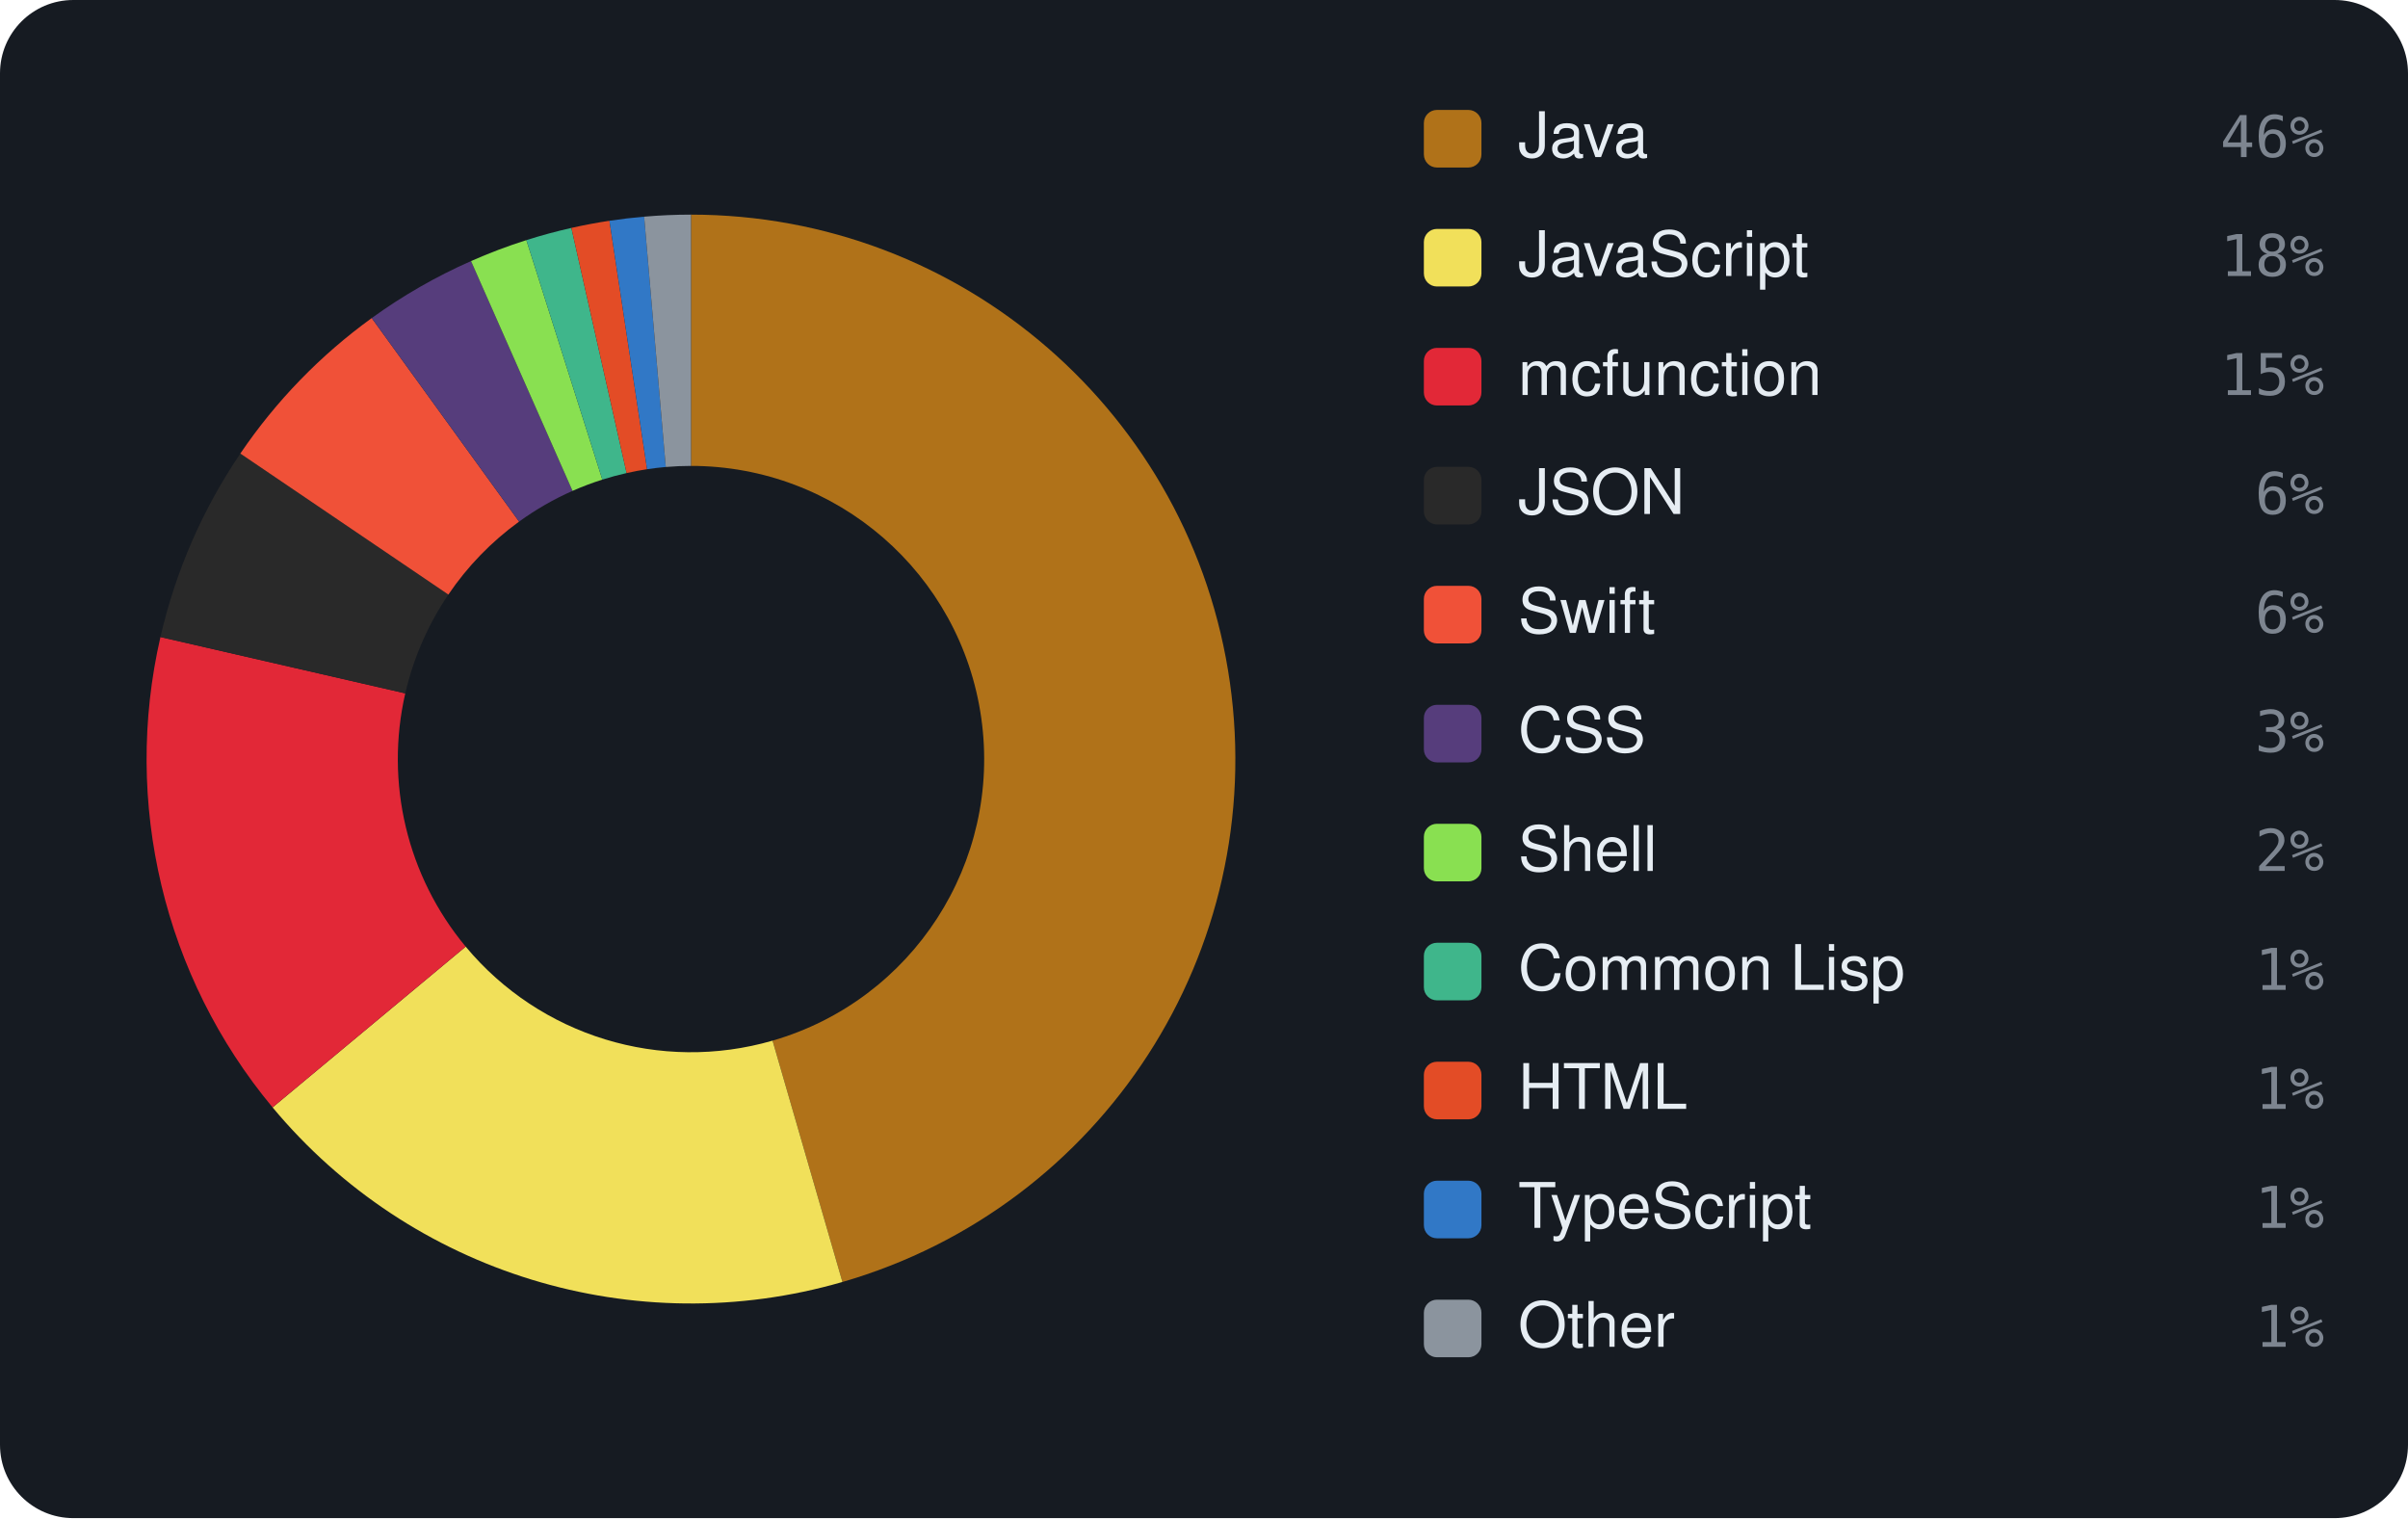
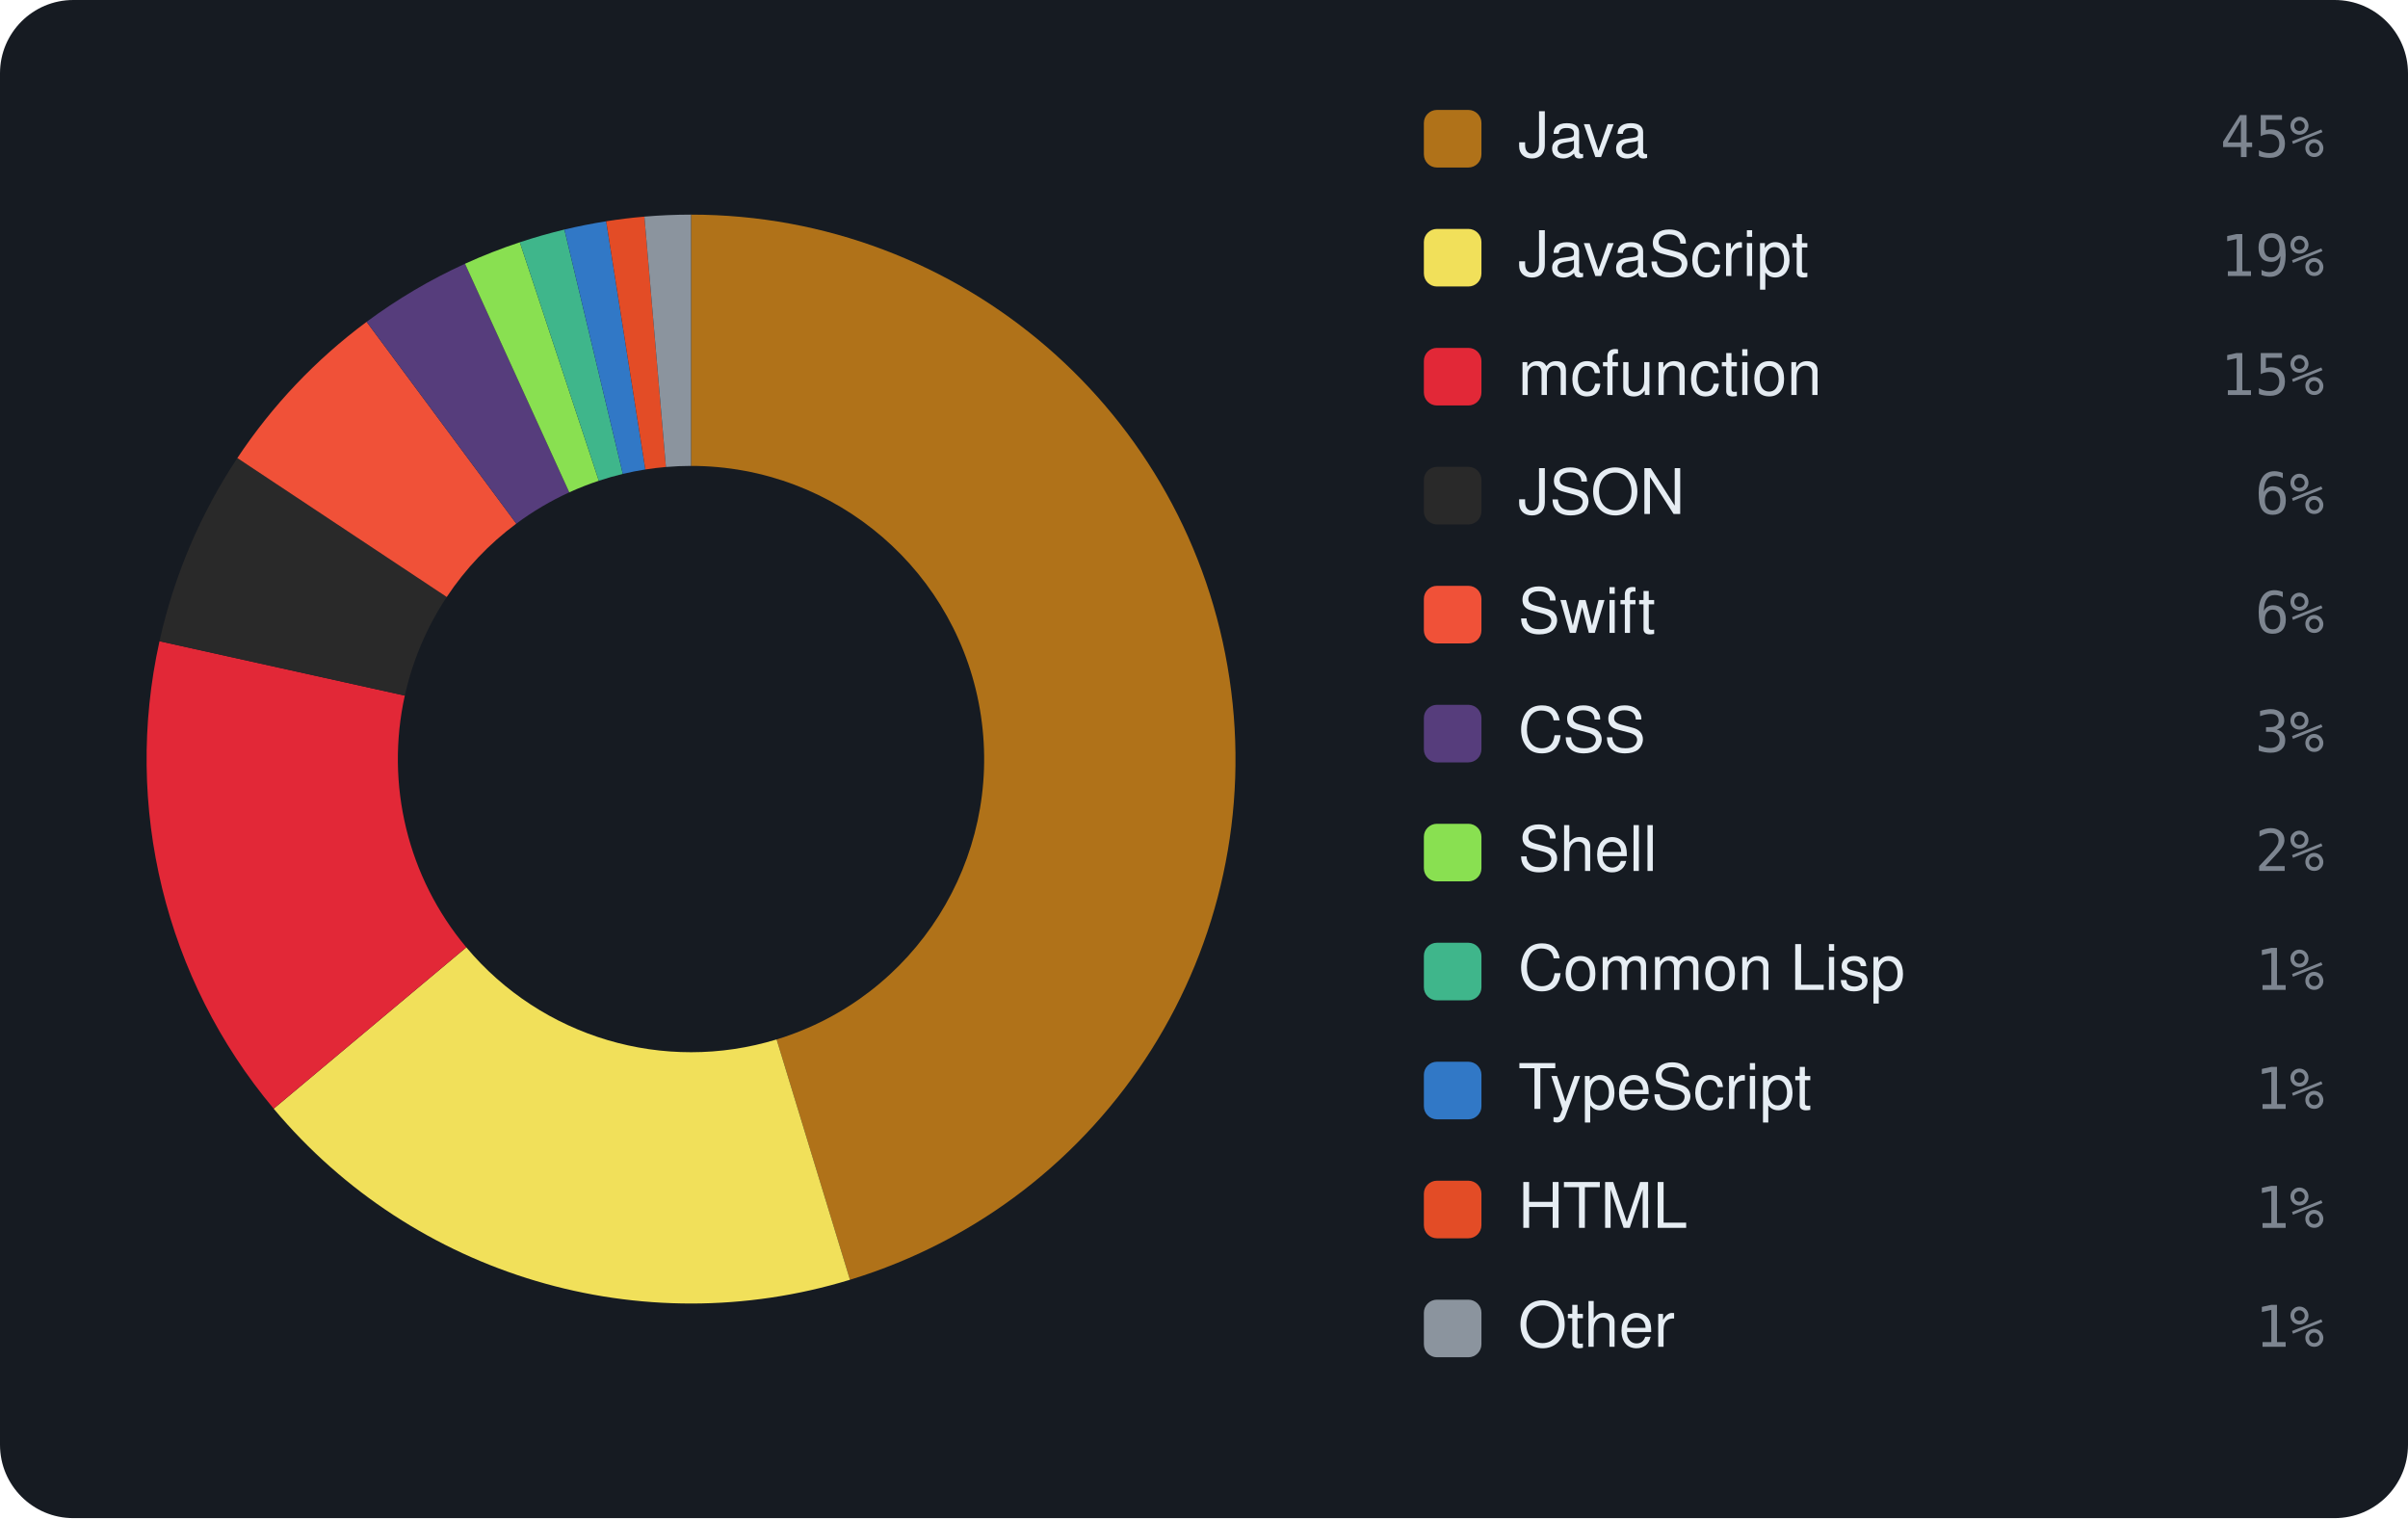
<svg xmlns="http://www.w3.org/2000/svg" viewBox="0 0 460 290" width="460" height="290" font-family="-apple-system,BlinkMacSystemFont,'Segoe UI',Helvetica,Arial,sans-serif">
  <rect width="460" height="290" rx="14" fill="#161b22" />
-   <path d="M132.00 41.00 A104 104 0 0 1 160.93 244.89 L147.58 198.79 A56 56 0 0 0 132.00 89.00 Z" fill="#b07219" />
-   <path d="M160.93 244.89 A104 104 0 0 1 52.07 211.54 L88.96 180.83 A56 56 0 0 0 147.58 198.79 Z" fill="#f1e05a" />
-   <path d="M52.07 211.54 A104 104 0 0 1 30.65 121.69 L77.42 132.45 A56 56 0 0 0 88.96 180.83 Z" fill="#E22837" />
-   <path d="M30.65 121.69 A104 104 0 0 1 45.91 86.64 L85.65 113.58 A56 56 0 0 0 77.42 132.45 Z" fill="#292929" />
-   <path d="M45.91 86.64 A104 104 0 0 1 71.01 60.76 L99.16 99.64 A56 56 0 0 0 85.65 113.58 Z" fill="#F05138" />
-   <path d="M71.01 60.76 A104 104 0 0 1 89.98 49.87 L109.37 93.77 A56 56 0 0 0 99.16 99.64 Z" fill="#563d7c" />
-   <path d="M89.98 49.87 A104 104 0 0 1 100.55 45.87 L115.06 91.62 A56 56 0 0 0 109.37 93.77 Z" fill="#89e051" />
-   <path d="M100.55 45.87 A104 104 0 0 1 109.15 43.54 L119.70 90.37 A56 56 0 0 0 115.06 91.62 Z" fill="#3fb68b" />
-   <path d="M109.15 43.54 A104 104 0 0 1 116.42 42.17 L123.61 89.63 A56 56 0 0 0 119.70 90.37 Z" fill="#e34c26" />
-   <path d="M116.42 42.17 A104 104 0 0 1 123.05 41.39 L127.18 89.21 A56 56 0 0 0 123.61 89.63 Z" fill="#3178c6" />
-   <path d="M123.05 41.39 A104 104 0 0 1 132.00 41.00 L132.00 89.00 A56 56 0 0 0 127.18 89.21 Z" fill="#8b949e" />
+   <path d="M132.00 41.00 A104 104 0 0 1 162.37 244.47 L148.35 198.56 A56 56 0 0 0 132.00 89.00 Z" fill="#b07219" />
+   <path d="M162.37 244.47 A104 104 0 0 1 52.28 211.79 L89.08 180.97 A56 56 0 0 0 148.35 198.56 Z" fill="#f1e05a" />
+   <path d="M52.28 211.79 A104 104 0 0 1 30.47 122.49 L77.33 132.88 A56 56 0 0 0 89.08 180.97 Z" fill="#E22837" />
+   <path d="M30.47 122.49 A104 104 0 0 1 45.34 87.50 L85.34 114.04 A56 56 0 0 0 77.33 132.88 Z" fill="#292929" />
+   <path d="M45.34 87.50 A104 104 0 0 1 70.03 61.48 L98.63 100.03 A56 56 0 0 0 85.34 114.04 Z" fill="#F05138" />
+   <path d="M70.03 61.48 A104 104 0 0 1 88.83 50.38 L108.75 94.05 A56 56 0 0 0 98.63 100.03 Z" fill="#563d7c" />
+   <path d="M88.83 50.38 A104 104 0 0 1 99.30 46.28 L114.39 91.84 A56 56 0 0 0 108.75 94.05 Z" fill="#89e051" />
+   <path d="M99.30 46.28 A104 104 0 0 1 107.82 43.85 L118.98 90.53 A56 56 0 0 0 114.39 91.84 Z" fill="#3fb68b" />
+   <path d="M107.82 43.85 A104 104 0 0 1 115.80 42.27 L123.28 89.68 A56 56 0 0 0 118.98 90.53 Z" fill="#3178c6" />
+   <path d="M115.80 42.27 A104 104 0 0 1 123.10 41.38 L127.21 89.21 A56 56 0 0 0 123.28 89.68 Z" fill="#e34c26" />
+   <path d="M123.10 41.38 A104 104 0 0 1 132.00 41.00 L132.00 89.00 A56 56 0 0 0 127.21 89.21 Z" fill="#8b949e" />
  <rect x="272" y="21" width="11" height="11" rx="2.5" fill="#b07219" />
  <text x="290" y="30" font-size="12" fill="#e6edf3">Java</text>
-   <text x="444" y="30" text-anchor="end" font-size="11" font-family="monospace" fill="#7d8590">46%</text>
+   <text x="444" y="30" text-anchor="end" font-size="11" font-family="monospace" fill="#7d8590">45%</text>
  <rect x="272" y="43.727" width="11" height="11" rx="2.5" fill="#f1e05a" />
  <text x="290" y="52.727" font-size="12" fill="#e6edf3">JavaScript</text>
-   <text x="444" y="52.727" text-anchor="end" font-size="11" font-family="monospace" fill="#7d8590">18%</text>
+   <text x="444" y="52.727" text-anchor="end" font-size="11" font-family="monospace" fill="#7d8590">19%</text>
  <rect x="272" y="66.455" width="11" height="11" rx="2.5" fill="#E22837" />
  <text x="290" y="75.455" font-size="12" fill="#e6edf3">mcfunction</text>
  <text x="444" y="75.455" text-anchor="end" font-size="11" font-family="monospace" fill="#7d8590">15%</text>
  <rect x="272" y="89.182" width="11" height="11" rx="2.5" fill="#292929" />
  <text x="290" y="98.182" font-size="12" fill="#e6edf3">JSON</text>
  <text x="444" y="98.182" text-anchor="end" font-size="11" font-family="monospace" fill="#7d8590">6%</text>
  <rect x="272" y="111.909" width="11" height="11" rx="2.5" fill="#F05138" />
  <text x="290" y="120.909" font-size="12" fill="#e6edf3">Swift</text>
  <text x="444" y="120.909" text-anchor="end" font-size="11" font-family="monospace" fill="#7d8590">6%</text>
  <rect x="272" y="134.636" width="11" height="11" rx="2.5" fill="#563d7c" />
  <text x="290" y="143.636" font-size="12" fill="#e6edf3">CSS</text>
  <text x="444" y="143.636" text-anchor="end" font-size="11" font-family="monospace" fill="#7d8590">3%</text>
  <rect x="272" y="157.364" width="11" height="11" rx="2.5" fill="#89e051" />
  <text x="290" y="166.364" font-size="12" fill="#e6edf3">Shell</text>
  <text x="444" y="166.364" text-anchor="end" font-size="11" font-family="monospace" fill="#7d8590">2%</text>
  <rect x="272" y="180.091" width="11" height="11" rx="2.5" fill="#3fb68b" />
  <text x="290" y="189.091" font-size="12" fill="#e6edf3">Common Lisp</text>
  <text x="444" y="189.091" text-anchor="end" font-size="11" font-family="monospace" fill="#7d8590">1%</text>
-   <rect x="272" y="202.818" width="11" height="11" rx="2.5" fill="#e34c26" />
-   <text x="290" y="211.818" font-size="12" fill="#e6edf3">HTML</text>
+   <rect x="272" y="202.818" width="11" height="11" rx="2.5" fill="#3178c6" />
+   <text x="290" y="211.818" font-size="12" fill="#e6edf3">TypeScript</text>
  <text x="444" y="211.818" text-anchor="end" font-size="11" font-family="monospace" fill="#7d8590">1%</text>
-   <rect x="272" y="225.545" width="11" height="11" rx="2.5" fill="#3178c6" />
-   <text x="290" y="234.545" font-size="12" fill="#e6edf3">TypeScript</text>
+   <rect x="272" y="225.545" width="11" height="11" rx="2.5" fill="#e34c26" />
+   <text x="290" y="234.545" font-size="12" fill="#e6edf3">HTML</text>
  <text x="444" y="234.545" text-anchor="end" font-size="11" font-family="monospace" fill="#7d8590">1%</text>
  <rect x="272" y="248.273" width="11" height="11" rx="2.5" fill="#8b949e" />
  <text x="290" y="257.273" font-size="12" fill="#e6edf3">Other</text>
  <text x="444" y="257.273" text-anchor="end" font-size="11" font-family="monospace" fill="#7d8590">1%</text>
</svg>
